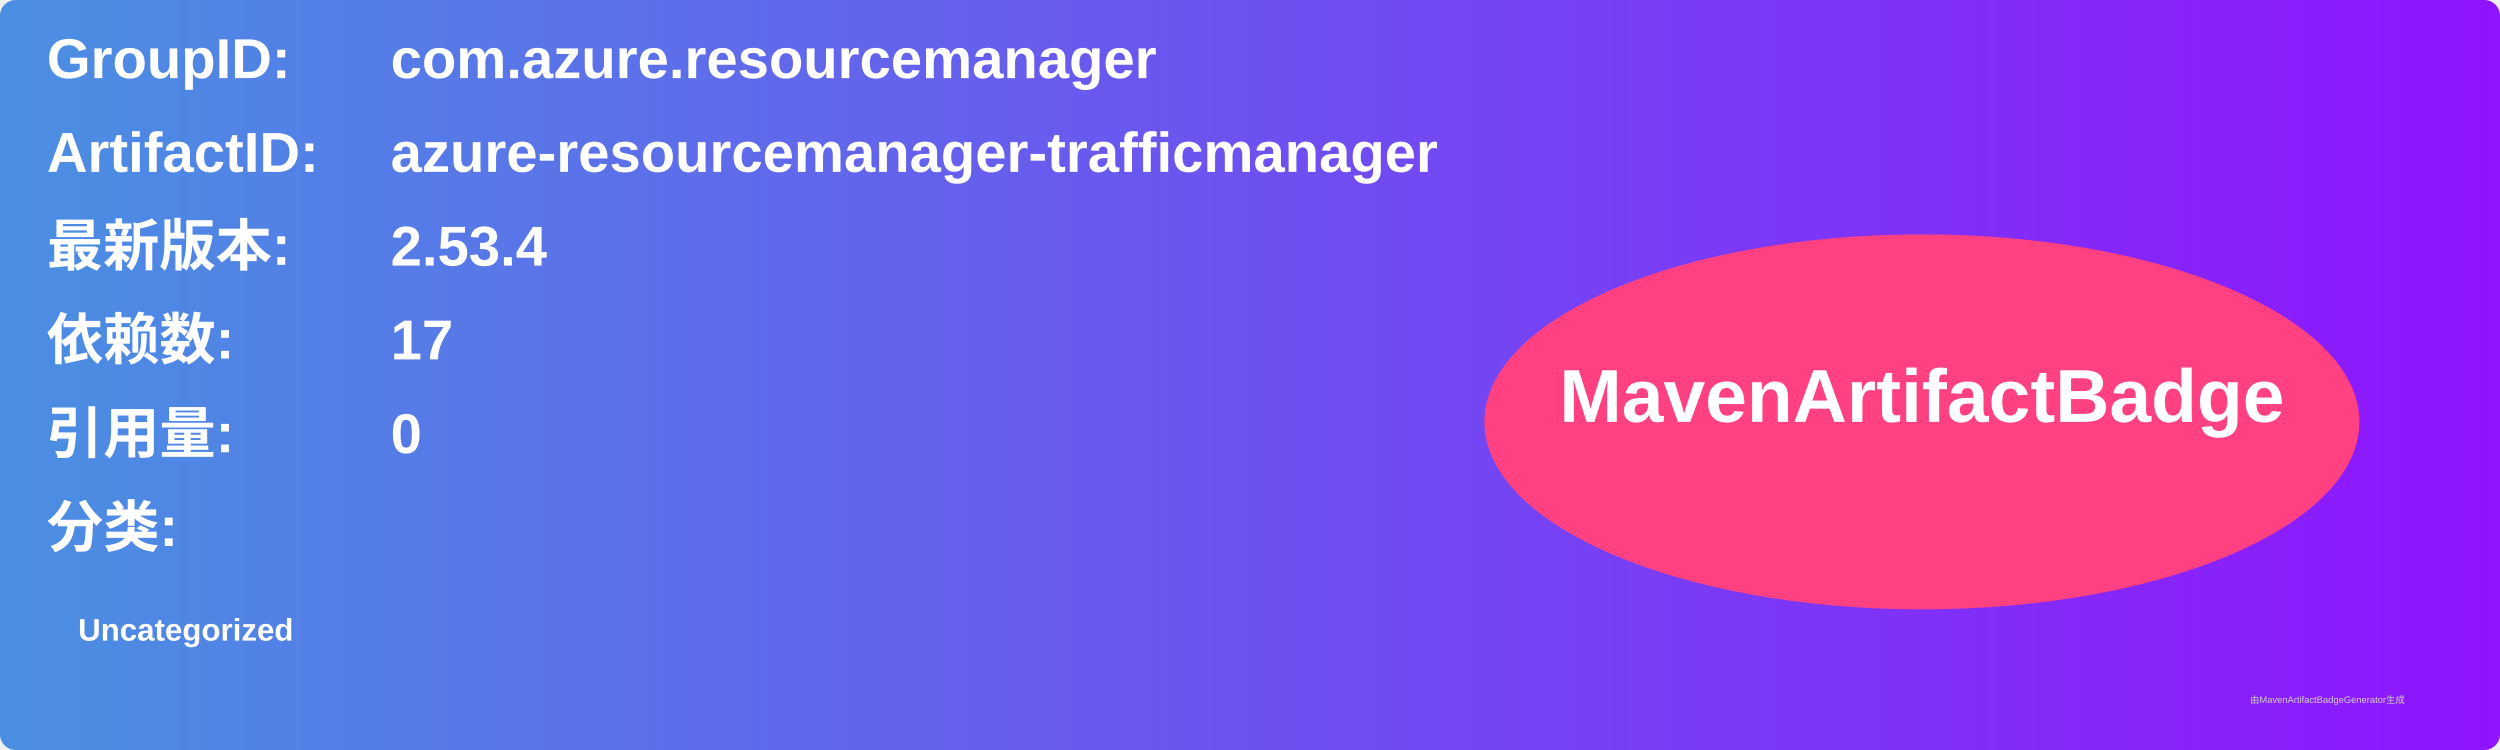
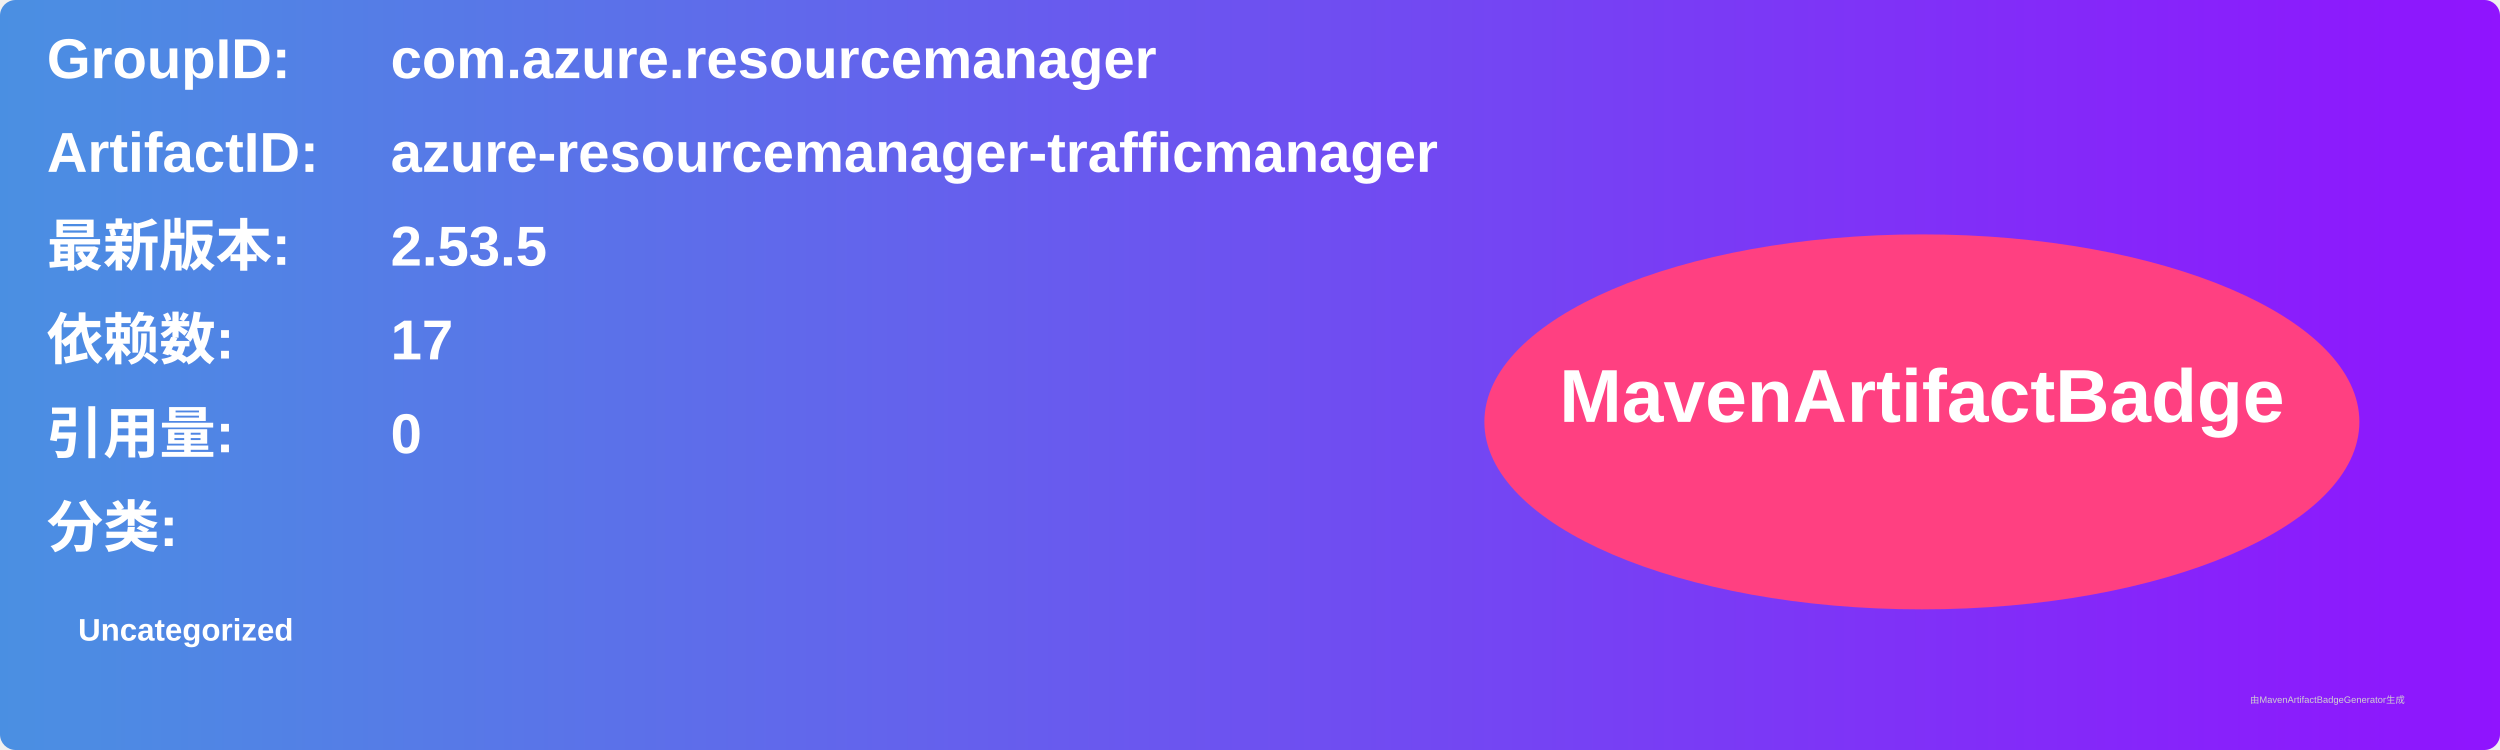
<svg xmlns="http://www.w3.org/2000/svg" width="800" height="240" viewBox="0 0 800 240">
  <linearGradient id="grad" x1="0%" y1="0%" x2="100%" y2="0%">
    <stop offset="0%" stop-color="#4a90e2" />
    <stop offset="100%" stop-color="#9013fe" />
  </linearGradient>
  <rect width="100%" height="100%" rx="5" ry="5" fill="url(#grad)" />
  <g transform="translate(15, 15)">
    <text x="0" y="10" font-family="Arial" font-size="18" fill="white" font-weight="bold" width="260">GroupID:</text>
    <text x="110" y="10" font-family="Arial" font-size="18" fill="white" font-weight="bold" width="460">com.azure.resourcemanager</text>
    <text x="0" y="40" font-family="Arial" font-size="18" fill="white" font-weight="bold" width="260">ArtifactID:</text>
    <text x="110" y="40" font-family="Arial" font-size="18" fill="white" font-weight="bold" width="460">azure-resourcemanager-trafficmanager</text>
    <text x="0" y="70" font-family="Arial" font-size="18" fill="white" font-weight="bold">最新版本:</text>
    <text x="110" y="70" font-family="Arial" font-size="18" fill="white" font-weight="bold">
-       <tspan font-weight="bold">2.53.4</tspan>
+       <tspan font-weight="bold">2.53.5</tspan>
    </text>
    <text x="0" y="100" font-family="Arial" font-size="18" fill="white" font-weight="bold">依赖数: </text>
    <text x="110" y="100" font-family="Arial" font-size="18" fill="white">
      <tspan font-weight="bold">17</tspan>
    </text>
    <text x="0" y="130" font-family="Arial" font-size="18" fill="white" font-weight="bold">引用量: </text>
    <text x="110" y="130" font-family="Arial" font-size="18" fill="white">
      <tspan font-weight="bold">0</tspan>
    </text>
    <text x="0" y="160" font-family="Arial" font-size="18" fill="white" font-weight="bold">分类:</text>
    <text x="10" y="190" font-family="Arial" font-size="10" fill="white">
      <tspan font-weight="bold">Uncategorized</tspan>
    </text>
    <ellipse cx="600" cy="120" rx="140" ry="60" fill="#ff4081" />
    <text x="600" y="120" text-anchor="middle" font-family="Arial" font-size="24" fill="white" font-weight="bold">MavenArtifactBadge</text>
  </g>
  <text x="720" y="225" font-family="Arial" font-size="3" fill="#d0d0d0">由MavenArtifactBadgeGenerator生成</text>
</svg>
